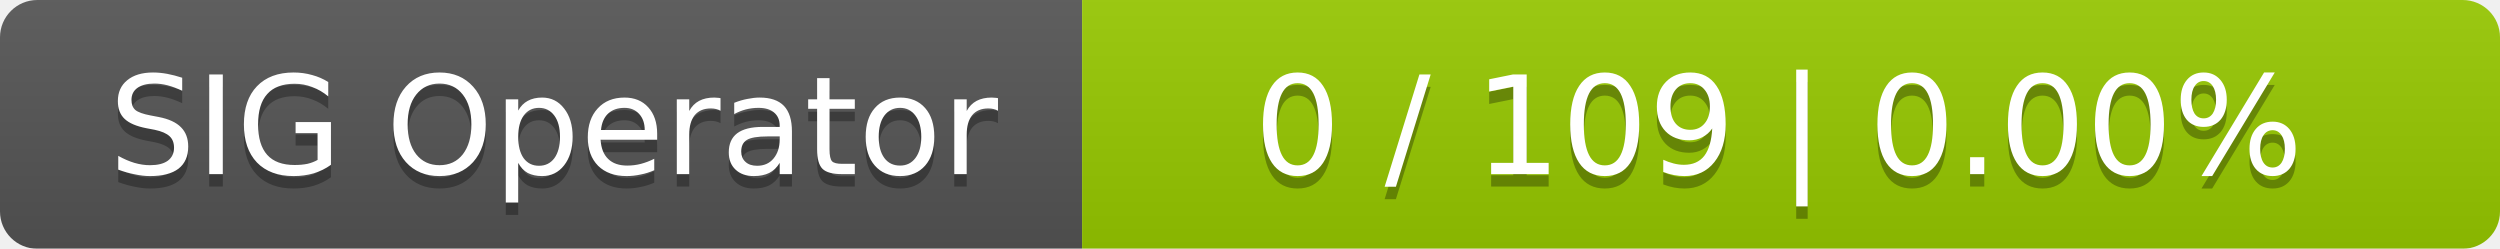
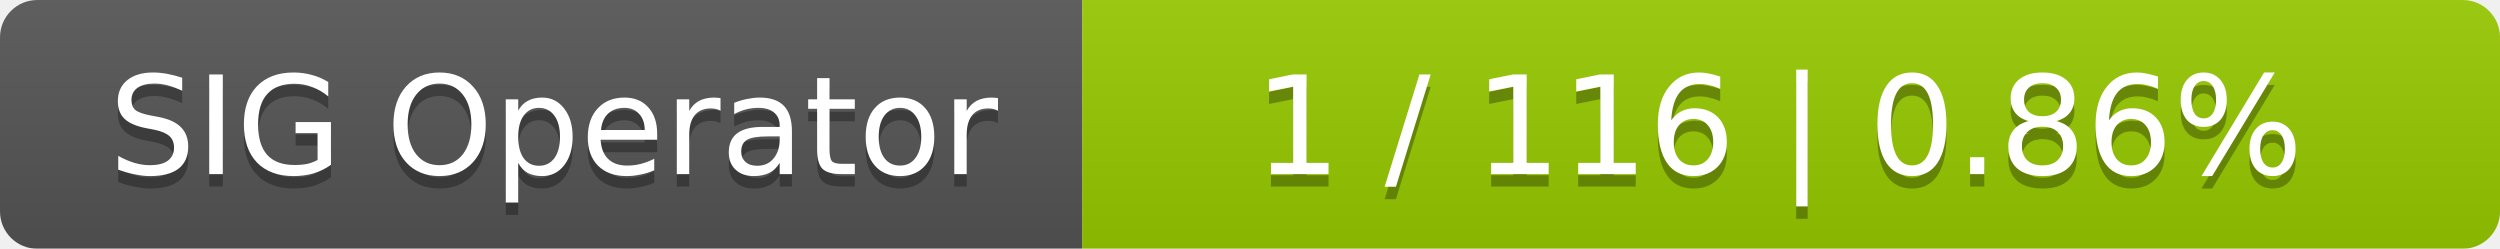
<svg xmlns="http://www.w3.org/2000/svg" width="201" height="20">
  <linearGradient id="smooth" x2="0" y2="100%">
    <stop offset="0" stop-color="#bbb" stop-opacity=".1" />
    <stop offset="1" stop-opacity=".1" />
  </linearGradient>
  <mask id="round">
    <rect width="201" height="20" rx="3" fill="#fff" />
  </mask>
  <g mask="url(#round)">
    <rect width="87" height="20" fill="#555" />
    <rect x="87" width="114" height="20" fill="#97ca00" />
    <rect width="201" height="20" fill="url(#smooth)" />
  </g>
  <g fill="#fff" text-anchor="middle" font-family="DejaVu Sans,Verdana,Geneva,sans-serif" font-size="11">
    <text x="44.5" y="15" fill="#010101" fill-opacity=".3">SIG Operator</text>
    <text x="44.5" y="14">SIG Operator</text>
-     <text x="143" y="15" fill="#010101" fill-opacity=".3">0 / 109    |    0.00%</text>
-     <text x="143" y="14">0 / 109    |    0.00%</text>
+     <text x="143" y="15" fill="#010101" fill-opacity=".3">1 / 116    |    0.86%</text>
+     <text x="143" y="14">1 / 116    |    0.86%</text>
  </g>
</svg>
